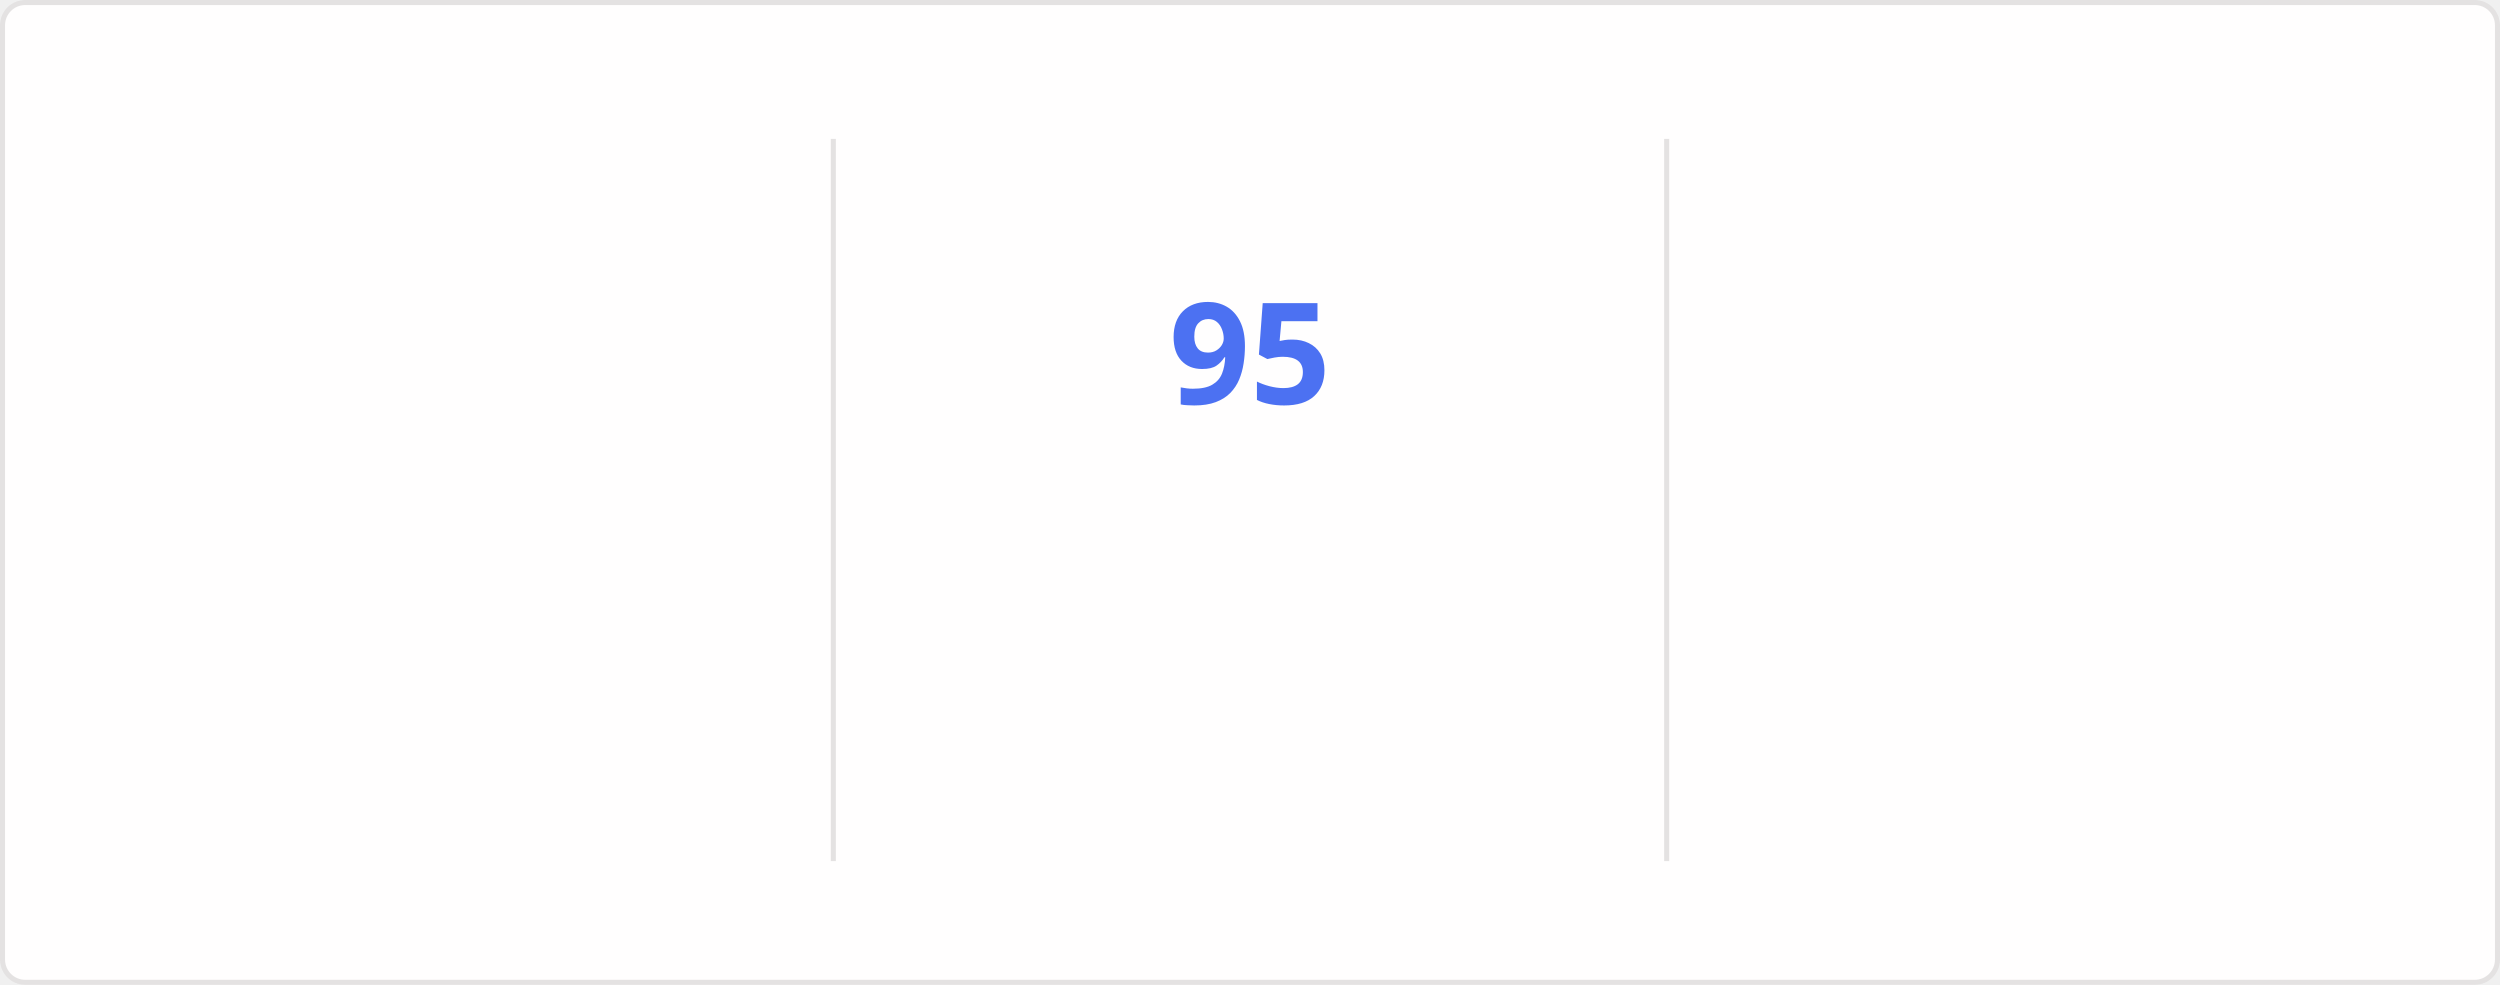
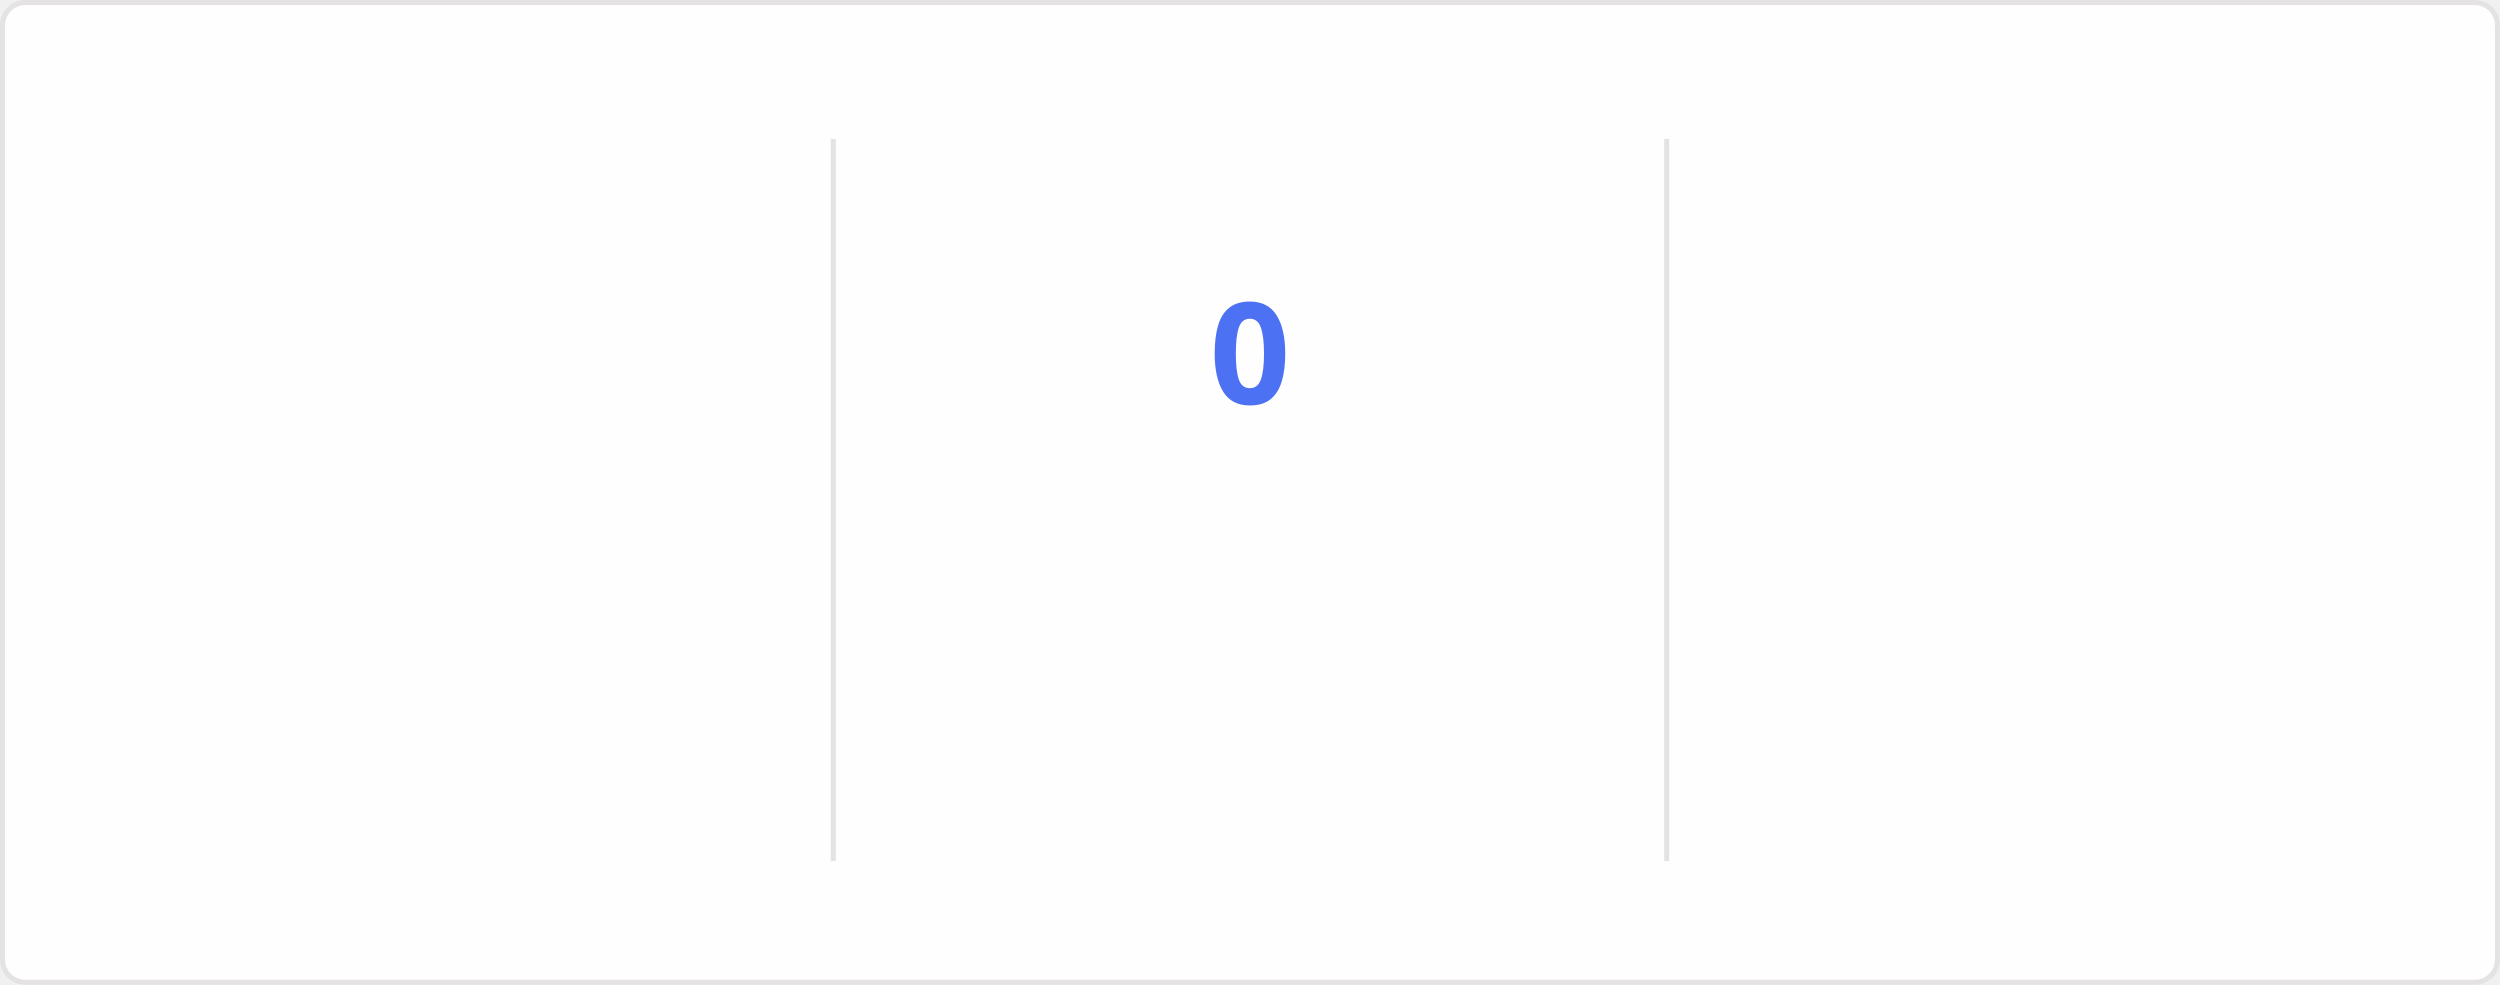
<svg xmlns="http://www.w3.org/2000/svg" style="isolation: isolate" viewBox="0 0 495 195" width="495px" height="195px" direction="ltr">
  <style>
    @keyframes currstreak {
      0% { font-size: 3px; opacity: 0.2; }
      80% { font-size: 34px; opacity: 1; }
      100% { font-size: 28px; opacity: 1; }
    }
    @keyframes fadein {
      0% { opacity: 0; }
      100% { opacity: 1; }
    }
    .big-number {
      font-family: "Segoe UI", Ubuntu, sans-serif;
      font-weight: 700;
      font-size: 28px;
      fill: #2f80ed;
    }
    .label {
      font-family: "Segoe UI", Ubuntu, sans-serif;
      font-weight: 400;
      font-size: 14px;
      fill: #2f80ed;
    }
    .range-text {
      font-family: "Segoe UI", Ubuntu, sans-serif;
      font-weight: 400;
      font-size: 12px;
      fill: #434d58;
    }
    .current-streak-num {
      font-family: "Segoe UI", Ubuntu, sans-serif;
      font-weight: 700;
      font-size: 28px;
      fill: #4c71f2;
    }</style>
  <defs>
    <clipPath id="outer_rectangle">
      <rect width="495" height="195" rx="4.5" />
    </clipPath>
    <mask id="mask_out_ring_behind_fire">
      <rect width="495" height="195" fill="white" />
      <ellipse id="mask-ellipse" cx="247.5" cy="32" rx="13" ry="18" fill="black" />
    </mask>
  </defs>
  <g clip-path="url(#outer_rectangle)">
    <g style="isolation: isolate">
      <rect fill="#fffefe" rx="4.5" x="0.5" y="0.5" width="494" height="194" stroke="#e4e2e2" />
    </g>
    <g style="isolation: isolate">
      <line x1="165" y1="28" x2="165" y2="170" vector-effect="non-scaling-stroke" stroke-width="1" stroke="#e4e2e2" stroke-linejoin="miter" stroke-linecap="square" stroke-miterlimit="3" />
      <line x1="330" y1="28" x2="330" y2="170" vector-effect="non-scaling-stroke" stroke-width="1" stroke="#e4e2e2" stroke-linejoin="miter" stroke-linecap="square" stroke-miterlimit="3" />
    </g>
    <g style="isolation: isolate">
      <g transform="translate(82.5, 48)">
        <text x="0" y="32" stroke-width="0" text-anchor="middle" class="big-number" style="opacity: 0; animation: fadein 0.5s linear forwards 0.6s">
            7.3K
          </text>
      </g>
      <g transform="translate(82.5, 84)">
        <text x="0" y="32" stroke-width="0" text-anchor="middle" class="label" style="opacity: 0; animation: fadein 0.5s linear forwards 0.7s">
            Total Contributions
          </text>
      </g>
      <g transform="translate(82.5, 114)">
        <text x="0" y="32" stroke-width="0" text-anchor="middle" class="range-text" style="opacity: 0; animation: fadein 0.5s linear forwards 0.8s">
            Oct 12 - Present
          </text>
      </g>
    </g>
    <g style="isolation: isolate">
      <g mask="url(#mask_out_ring_behind_fire)">
        <circle cx="247.5" cy="71" r="40" fill="none" stroke="#2f80ed" stroke-width="5" style="opacity: 0; animation: fadein 0.5s linear forwards 0.4s" />
      </g>
      <g transform="translate(247.5, 19.5)" stroke-opacity="0" style="opacity: 0; animation: fadein 0.5s linear forwards 0.6s">
        <path d="M -12 -0.5 L 15 -0.5 L 15 23.5 L -12 23.5 L -12 -0.5 Z" fill="none" />
        <path d="M 1.5 0.67 C 1.5 0.67 2.24 3.32 2.24 5.47 C 2.24 7.53 0.89 9.2 -1.17 9.2 C -3.23 9.2 -4.79 7.53 -4.79 5.47 L -4.76 5.11 C -6.78 7.51 -8 10.62 -8 13.99 C -8 18.41 -4.42 22 0 22 C 4.42 22 8 18.41 8 13.99 C 8 8.6 5.41 3.79 1.5 0.67 Z M -0.29 19 C -2.07 19 -3.51 17.6 -3.51 15.86 C -3.51 14.24 -2.46 13.1 -0.7 12.74 C 1.07 12.38 2.9 11.53 3.92 10.16 C 4.31 11.45 4.51 12.81 4.51 14.2 C 4.51 16.85 2.36 19 -0.29 19 Z" fill="#2f80ed" stroke-opacity="0" />
      </g>
      <g transform="translate(247.5, 48)">
        <text x="0" y="32" stroke-width="0" text-anchor="middle" class="current-streak-num" style="animation: currstreak 0.6s linear forwards">
-             95
+             0
          </text>
      </g>
      <g transform="translate(247.5, 108)">
        <text x="0" y="32" stroke-width="0" text-anchor="middle" class="label" style="opacity: 0; animation: fadein 0.5s linear forwards 0.9s">
            Current Streak
          </text>
      </g>
      <g transform="translate(247.5, 145)">
        <text x="0" y="21" stroke-width="0" text-anchor="middle" class="range-text" style="opacity: 0; animation: fadein 0.5s linear forwards 0.9s">
-             Jul 12 - Oct 14
+             0 days
          </text>
      </g>
    </g>
    <g style="isolation: isolate">
      <g transform="translate(412.5, 48)">
        <text x="0" y="32" stroke-width="0" text-anchor="middle" class="big-number" style="opacity: 0; animation: fadein 0.5s linear forwards 1.2s">
            95
          </text>
      </g>
      <g transform="translate(412.5, 84)">
        <text x="0" y="32" stroke-width="0" text-anchor="middle" class="label" style="opacity: 0; animation: fadein 0.5s linear forwards 1.3s">
            Longest Streak
          </text>
      </g>
      <g transform="translate(412.5, 114)">
        <text x="0" y="32" stroke-width="0" text-anchor="middle" class="range-text" style="opacity: 0; animation: fadein 0.5s linear forwards 1.4s">
            Jul 12 - Oct 14
          </text>
      </g>
    </g>
  </g>
</svg>
